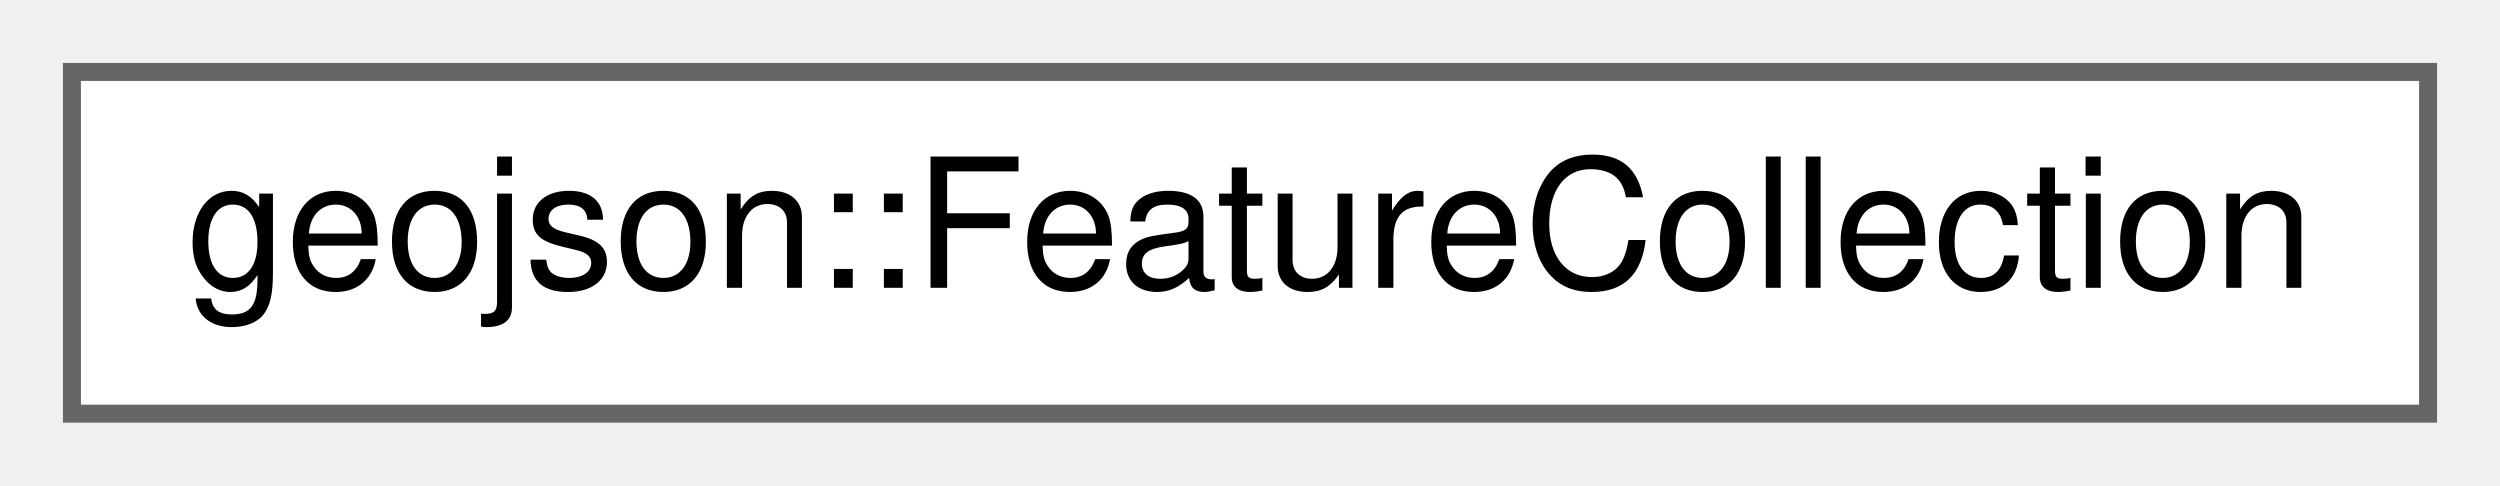
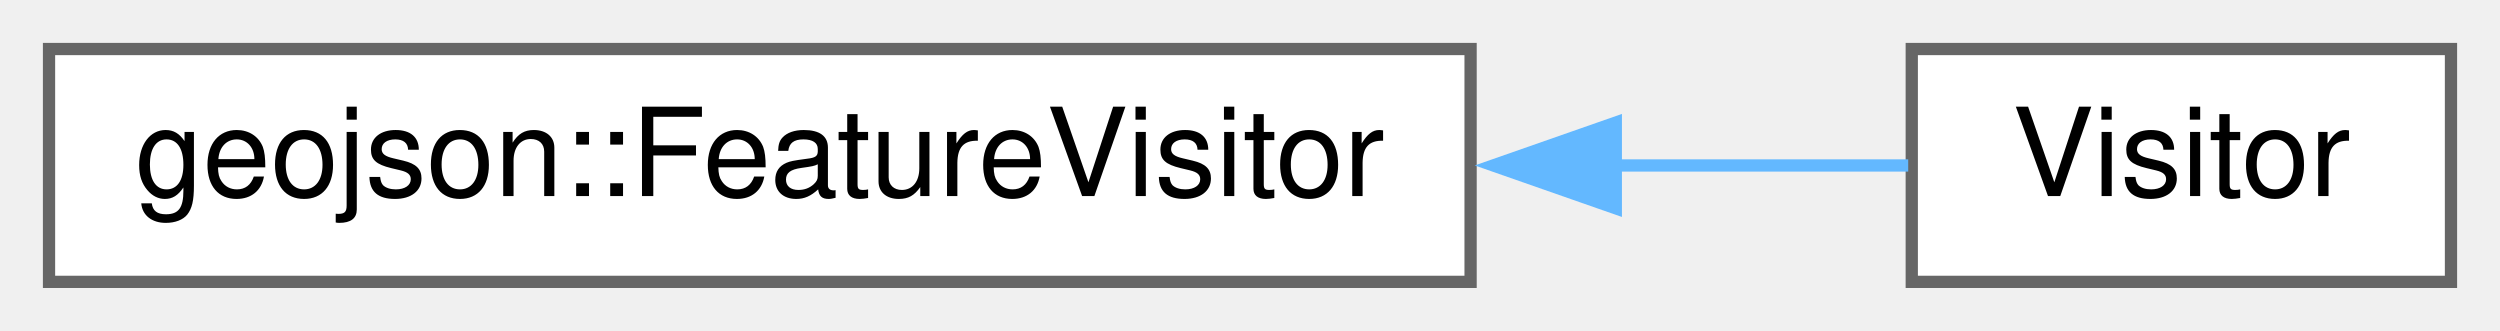
- <svg xmlns="http://www.w3.org/2000/svg" xmlns:xlink="http://www.w3.org/1999/xlink" width="139pt" height="27pt" viewBox="0.00 0.00 139.00 27.00">
+ <svg xmlns="http://www.w3.org/2000/svg" xmlns:xlink="http://www.w3.org/1999/xlink" width="204pt" height="27pt" viewBox="0.00 0.00 204.00 27.00">
  <g id="graph0" class="graph" transform="scale(1 1) rotate(0) translate(4 23)">
    <g id="node1" class="node">
      <g id="a_node1">
-         <a xlink:href="classgeojson_1_1_feature_collection.html" target="_top" xlink:title=" ">
-           <polygon fill="white" stroke="#666666" points="131,-19 0,-19 0,0 131,0 131,-19" />
-           <text text-anchor="middle" x="65.5" y="-7" font-family="Helvetica,sans-Serif" font-size="10.00">geojson::FeatureCollection</text>
+         <a xlink:href="classgeojson_1_1_feature_visitor.html" target="_top" xlink:title="An abstract class used to operate on the children of FeatureBase.">
+           <polygon fill="white" stroke="#666666" points="116,-19 0,-19 0,0 116,0 116,-19" />
+           <text text-anchor="middle" x="58" y="-7" font-family="Helvetica,sans-Serif" font-size="10.00">geojson::FeatureVisitor</text>
        </a>
      </g>
    </g>
+     <g id="node2" class="node">
+       <g id="a_node2">
+         <a xlink:href="class_visitor.html" target="_top" xlink:title=" ">
+           <polygon fill="white" stroke="#666666" points="196,-19 152,-19 152,0 196,0 196,-19" />
+           <text text-anchor="middle" x="174" y="-7" font-family="Helvetica,sans-Serif" font-size="10.00">Visitor</text>
+         </a>
+       </g>
+     </g>
+     <g id="edge1" class="edge">
+       <path fill="none" stroke="#63b8ff" d="M127.81,-9.5C136.43,-9.5 144.68,-9.5 151.71,-9.5" />
+       <polygon fill="#63b8ff" stroke="#63b8ff" points="127.85,-6 117.85,-9.5 127.85,-13 127.85,-6" />
+     </g>
  </g>
</svg>
